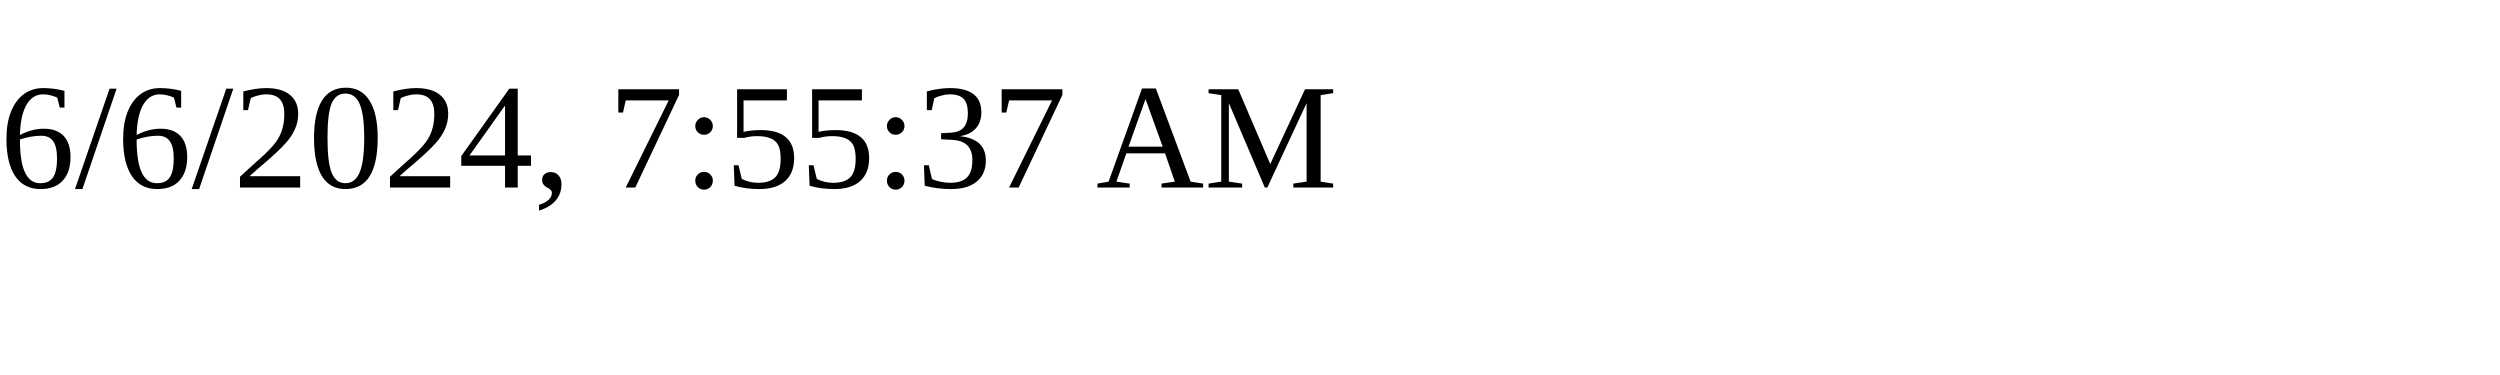
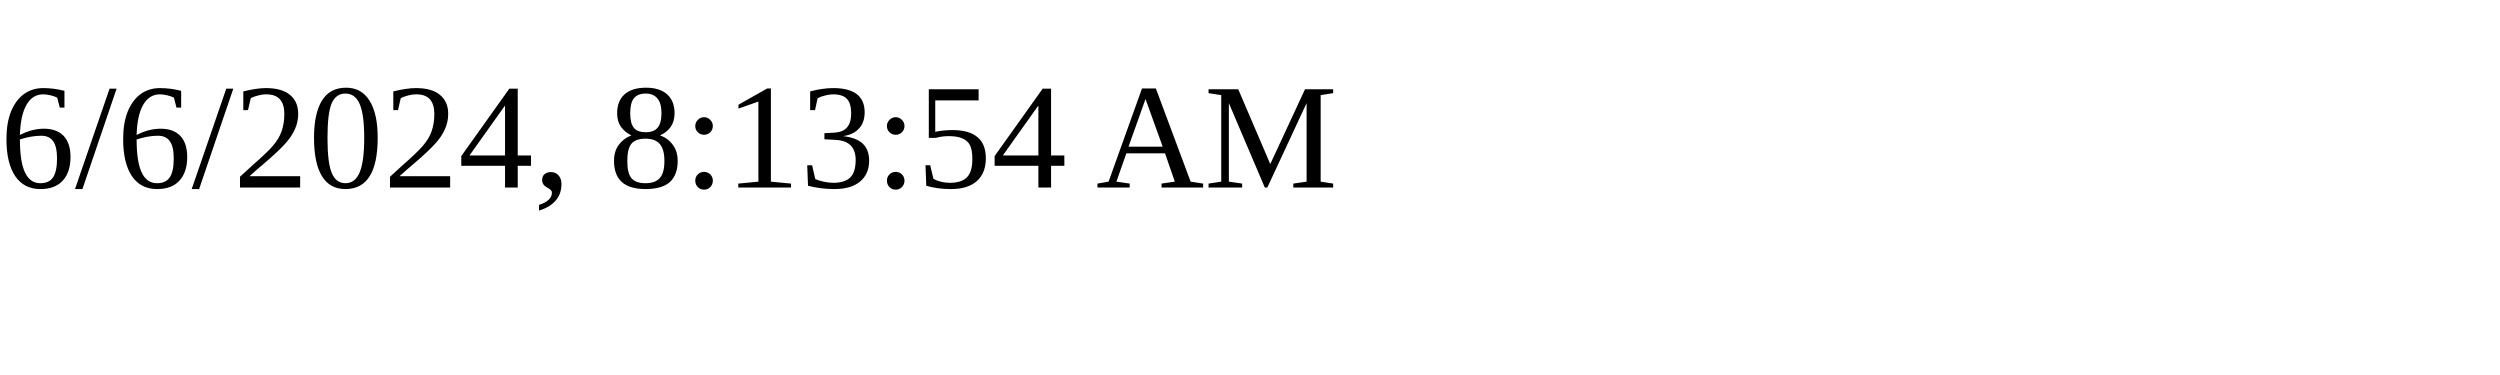
<svg xmlns="http://www.w3.org/2000/svg" height="30" width="200">
-   <text x="0" y="15">6/6/2024, 7:55:37 AM</text>
+   <text x="0" y="15">6/6/2024, 8:13:54 AM</text>
</svg>
